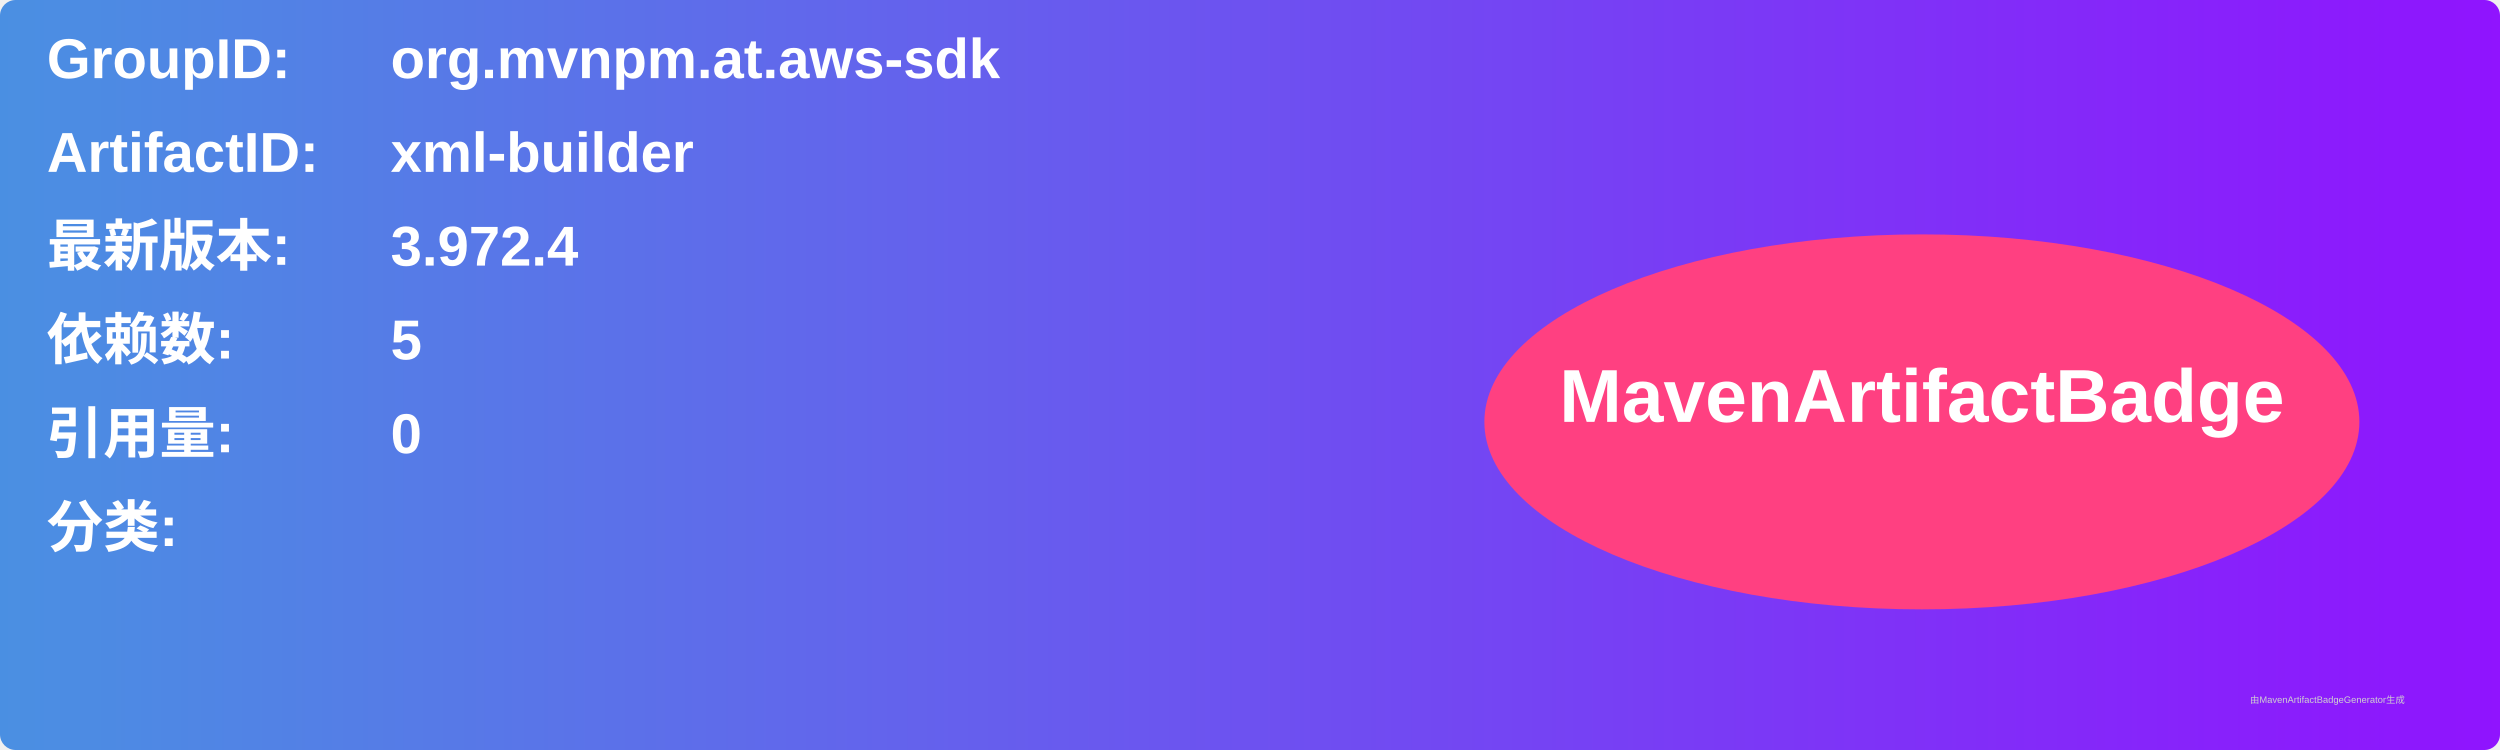
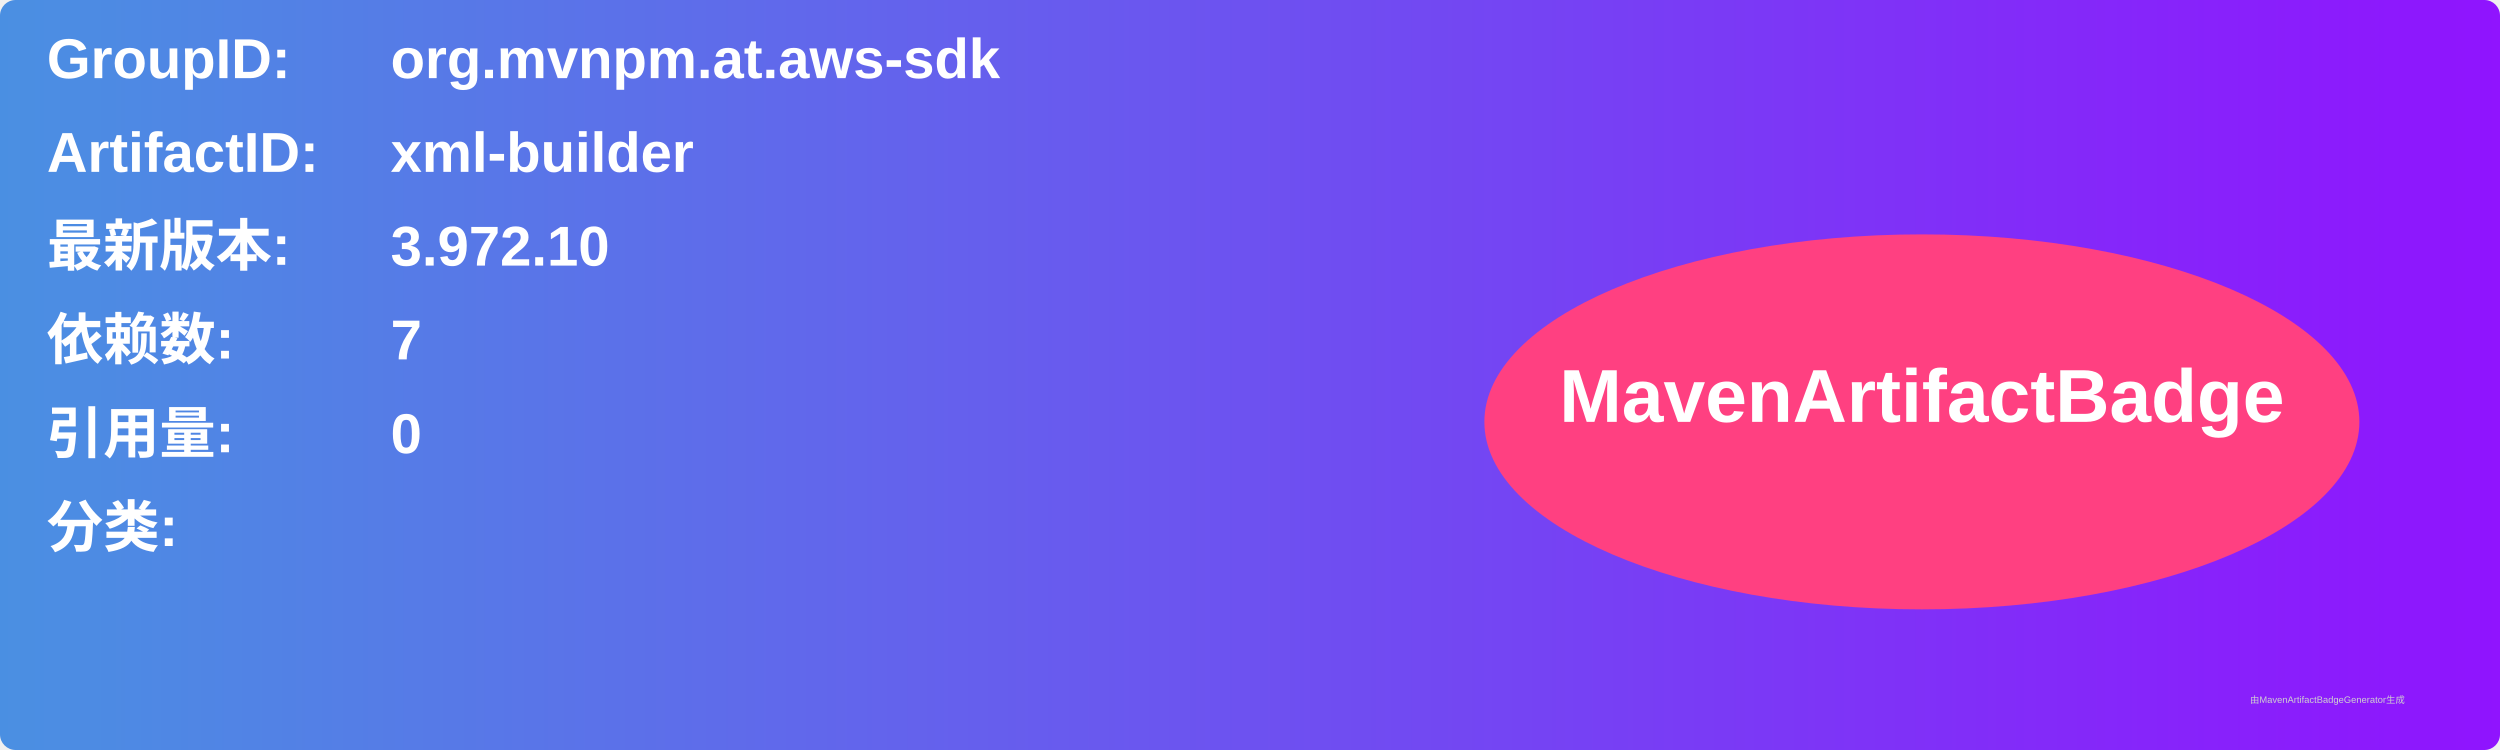
<svg xmlns="http://www.w3.org/2000/svg" width="800" height="240" viewBox="0 0 800 240">
  <linearGradient id="grad" x1="0%" y1="0%" x2="100%" y2="0%">
    <stop offset="0%" stop-color="#4a90e2" />
    <stop offset="100%" stop-color="#9013fe" />
  </linearGradient>
  <rect width="100%" height="100%" rx="5" ry="5" fill="url(#grad)" />
  <g transform="translate(15, 15)">
    <text x="0" y="10" font-family="Arial" font-size="18" fill="white" font-weight="bold" width="260">GroupID:</text>
    <text x="110" y="10" font-family="Arial" font-size="18" fill="white" font-weight="bold" width="460">org.mvnpm.at.aws-sdk</text>
    <text x="0" y="40" font-family="Arial" font-size="18" fill="white" font-weight="bold" width="260">ArtifactID:</text>
    <text x="110" y="40" font-family="Arial" font-size="18" fill="white" font-weight="bold" width="460">xml-builder</text>
    <text x="0" y="70" font-family="Arial" font-size="18" fill="white" font-weight="bold">最新版本:</text>
    <text x="110" y="70" font-family="Arial" font-size="18" fill="white" font-weight="bold">
-       <tspan font-weight="bold">3.972.4</tspan>
+       <tspan font-weight="bold">3.972.10</tspan>
    </text>
    <text x="0" y="100" font-family="Arial" font-size="18" fill="white" font-weight="bold">依赖数: </text>
    <text x="110" y="100" font-family="Arial" font-size="18" fill="white">
-       <tspan font-weight="bold">5</tspan>
+       <tspan font-weight="bold">7</tspan>
    </text>
    <text x="0" y="130" font-family="Arial" font-size="18" fill="white" font-weight="bold">引用量: </text>
    <text x="110" y="130" font-family="Arial" font-size="18" fill="white">
      <tspan font-weight="bold">0</tspan>
    </text>
    <text x="0" y="160" font-family="Arial" font-size="18" fill="white" font-weight="bold">分类:</text>
    <text x="10" y="190" font-family="Arial" font-size="10" fill="white">
      <tspan font-weight="bold" />
    </text>
    <ellipse cx="600" cy="120" rx="140" ry="60" fill="#ff4081" />
    <text x="600" y="120" text-anchor="middle" font-family="Arial" font-size="24" fill="white" font-weight="bold">MavenArtifactBadge</text>
  </g>
  <text x="720" y="225" font-family="Arial" font-size="3" fill="#d0d0d0">由MavenArtifactBadgeGenerator生成</text>
</svg>
